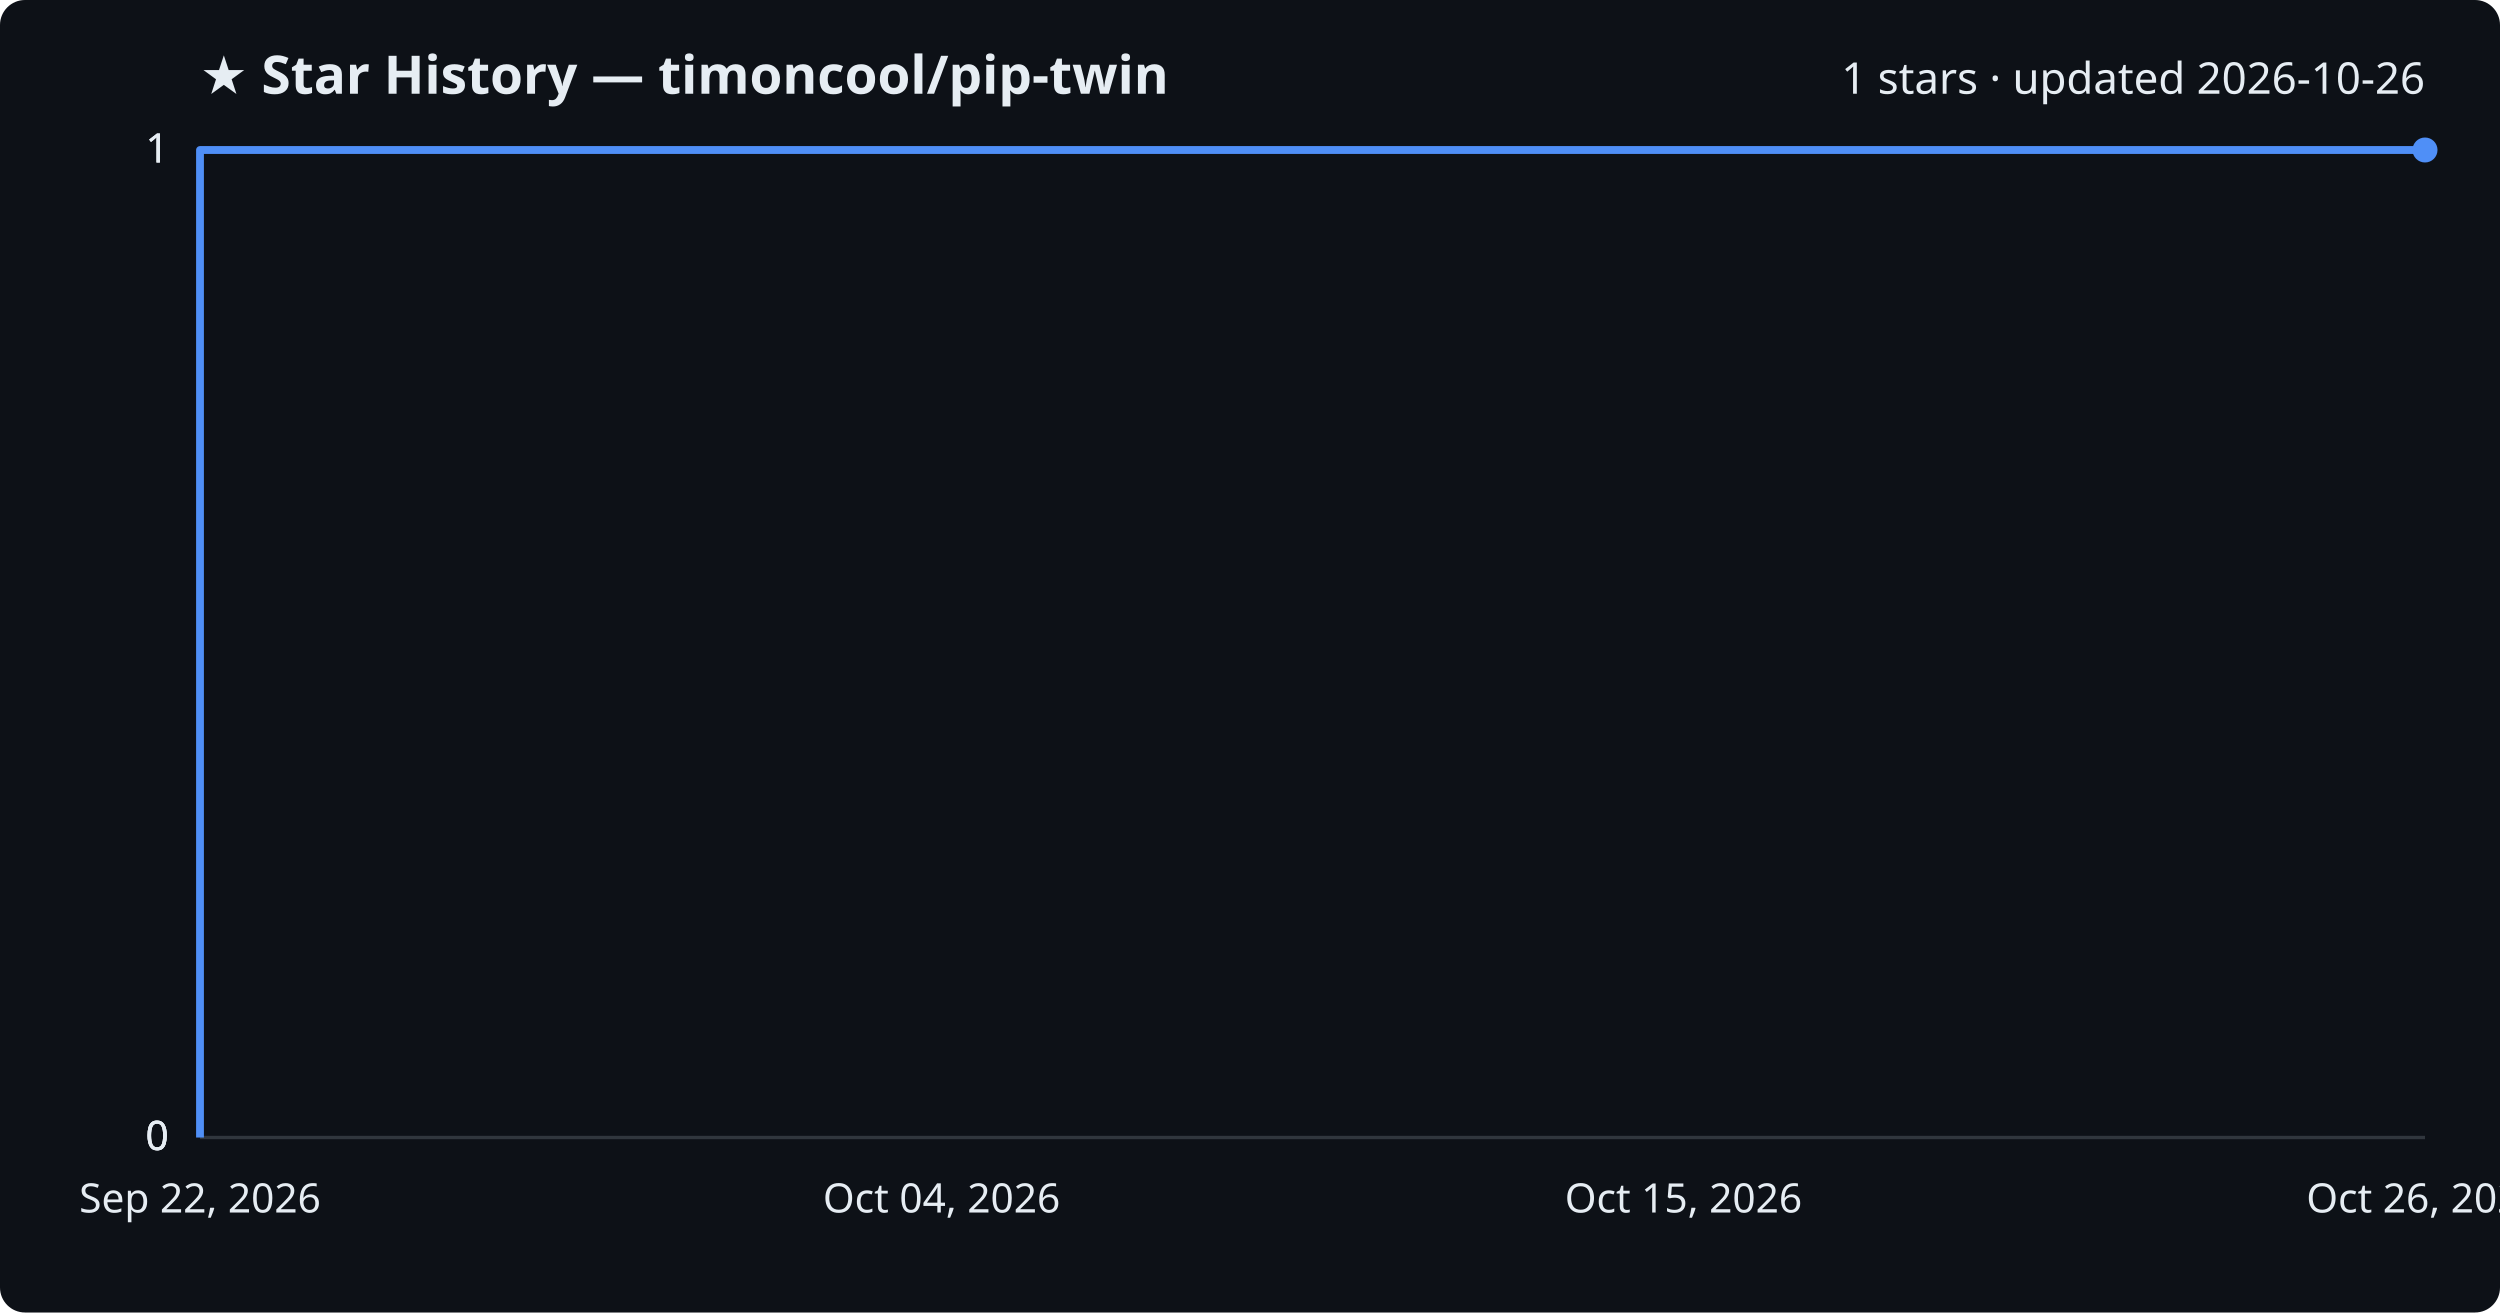
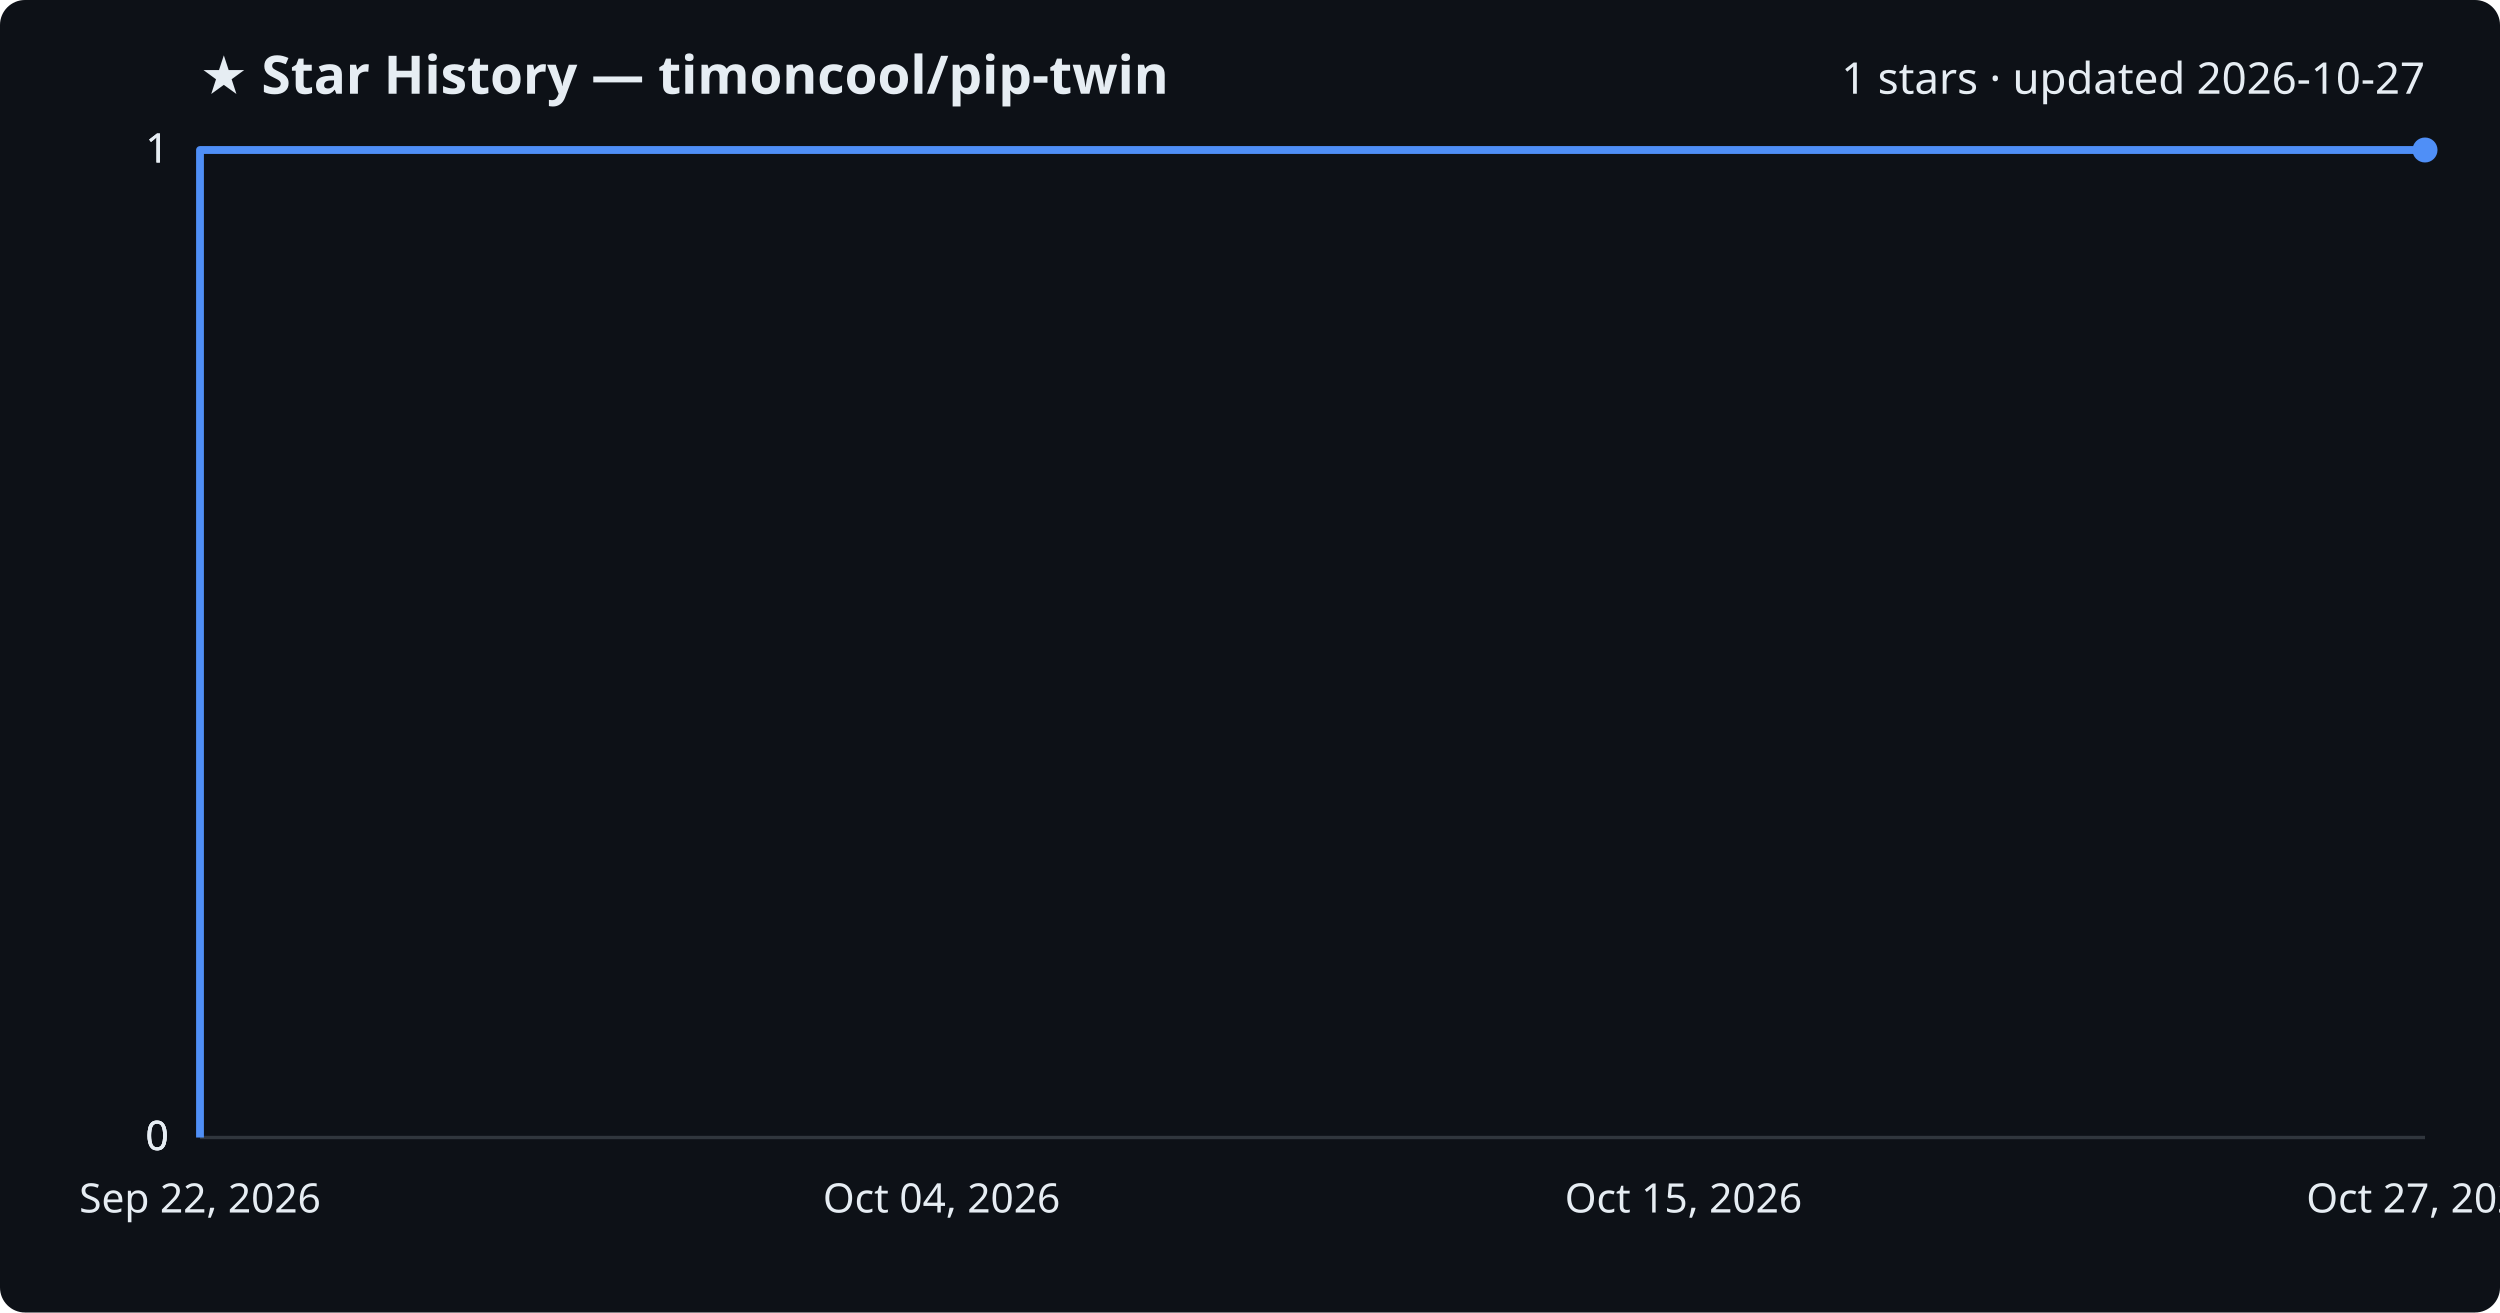
<svg xmlns="http://www.w3.org/2000/svg" viewBox="0 0 800 420" font-family="Segoe UI, sans-serif">
  <rect width="800" height="420" fill="#0d1117" rx="8" />
  <text x="64" y="30" fill="#e6edf3" font-size="17" font-weight="700">★ Star History — timoncool/pip-twin</text>
-   <text x="776" y="30" fill="#e6edf3" font-size="14" text-anchor="end">1 stars · updated 2026-10-26</text>
+   <text x="776" y="30" fill="#e6edf3" font-size="14" text-anchor="end">1 stars · updated 2026-10-27</text>
  <line x1="64" y1="364.0" x2="776" y2="364.0" stroke="#30363d" stroke-width="1" />
  <text x="54" y="368.0" fill="#e6edf3" font-size="13" text-anchor="end">0</text>
  <line x1="64" y1="364.0" x2="776" y2="364.0" stroke="#30363d" stroke-width="1" />
  <text x="54" y="368.0" fill="#e6edf3" font-size="13" text-anchor="end">0</text>
  <line x1="64" y1="364.0" x2="776" y2="364.0" stroke="#30363d" stroke-width="1" />
  <text x="54" y="368.0" fill="#e6edf3" font-size="13" text-anchor="end">0</text>
  <line x1="64" y1="48.0" x2="776" y2="48.0" stroke="#30363d" stroke-width="1" />
  <text x="54" y="52.0" fill="#e6edf3" font-size="13" text-anchor="end">1</text>
  <line x1="64" y1="48.0" x2="776" y2="48.0" stroke="#30363d" stroke-width="1" />
  <text x="54" y="52.0" fill="#e6edf3" font-size="13" text-anchor="end">1</text>
  <path d="M64.0,364.0 L64.0,48.0 L776.0,48.0" fill="none" stroke="#4f8ff7" stroke-width="2.5" stroke-linejoin="round" />
  <circle cx="776.0" cy="48.0" r="4" fill="#4f8ff7" />
  <text x="64.0" y="388" fill="#e6edf3" font-size="13" text-anchor="middle">Sep 22, 2026</text>
  <text x="301.3" y="388" fill="#e6edf3" font-size="13" text-anchor="middle">Oct 04, 2026</text>
  <text x="538.7" y="388" fill="#e6edf3" font-size="13" text-anchor="middle">Oct 15, 2026</text>
-   <text x="776.0" y="388" fill="#e6edf3" font-size="13" text-anchor="middle">Oct 26, 2026</text>
+   <text x="776.0" y="388" fill="#e6edf3" font-size="13" text-anchor="middle">Oct 27, 2026</text>
</svg>
